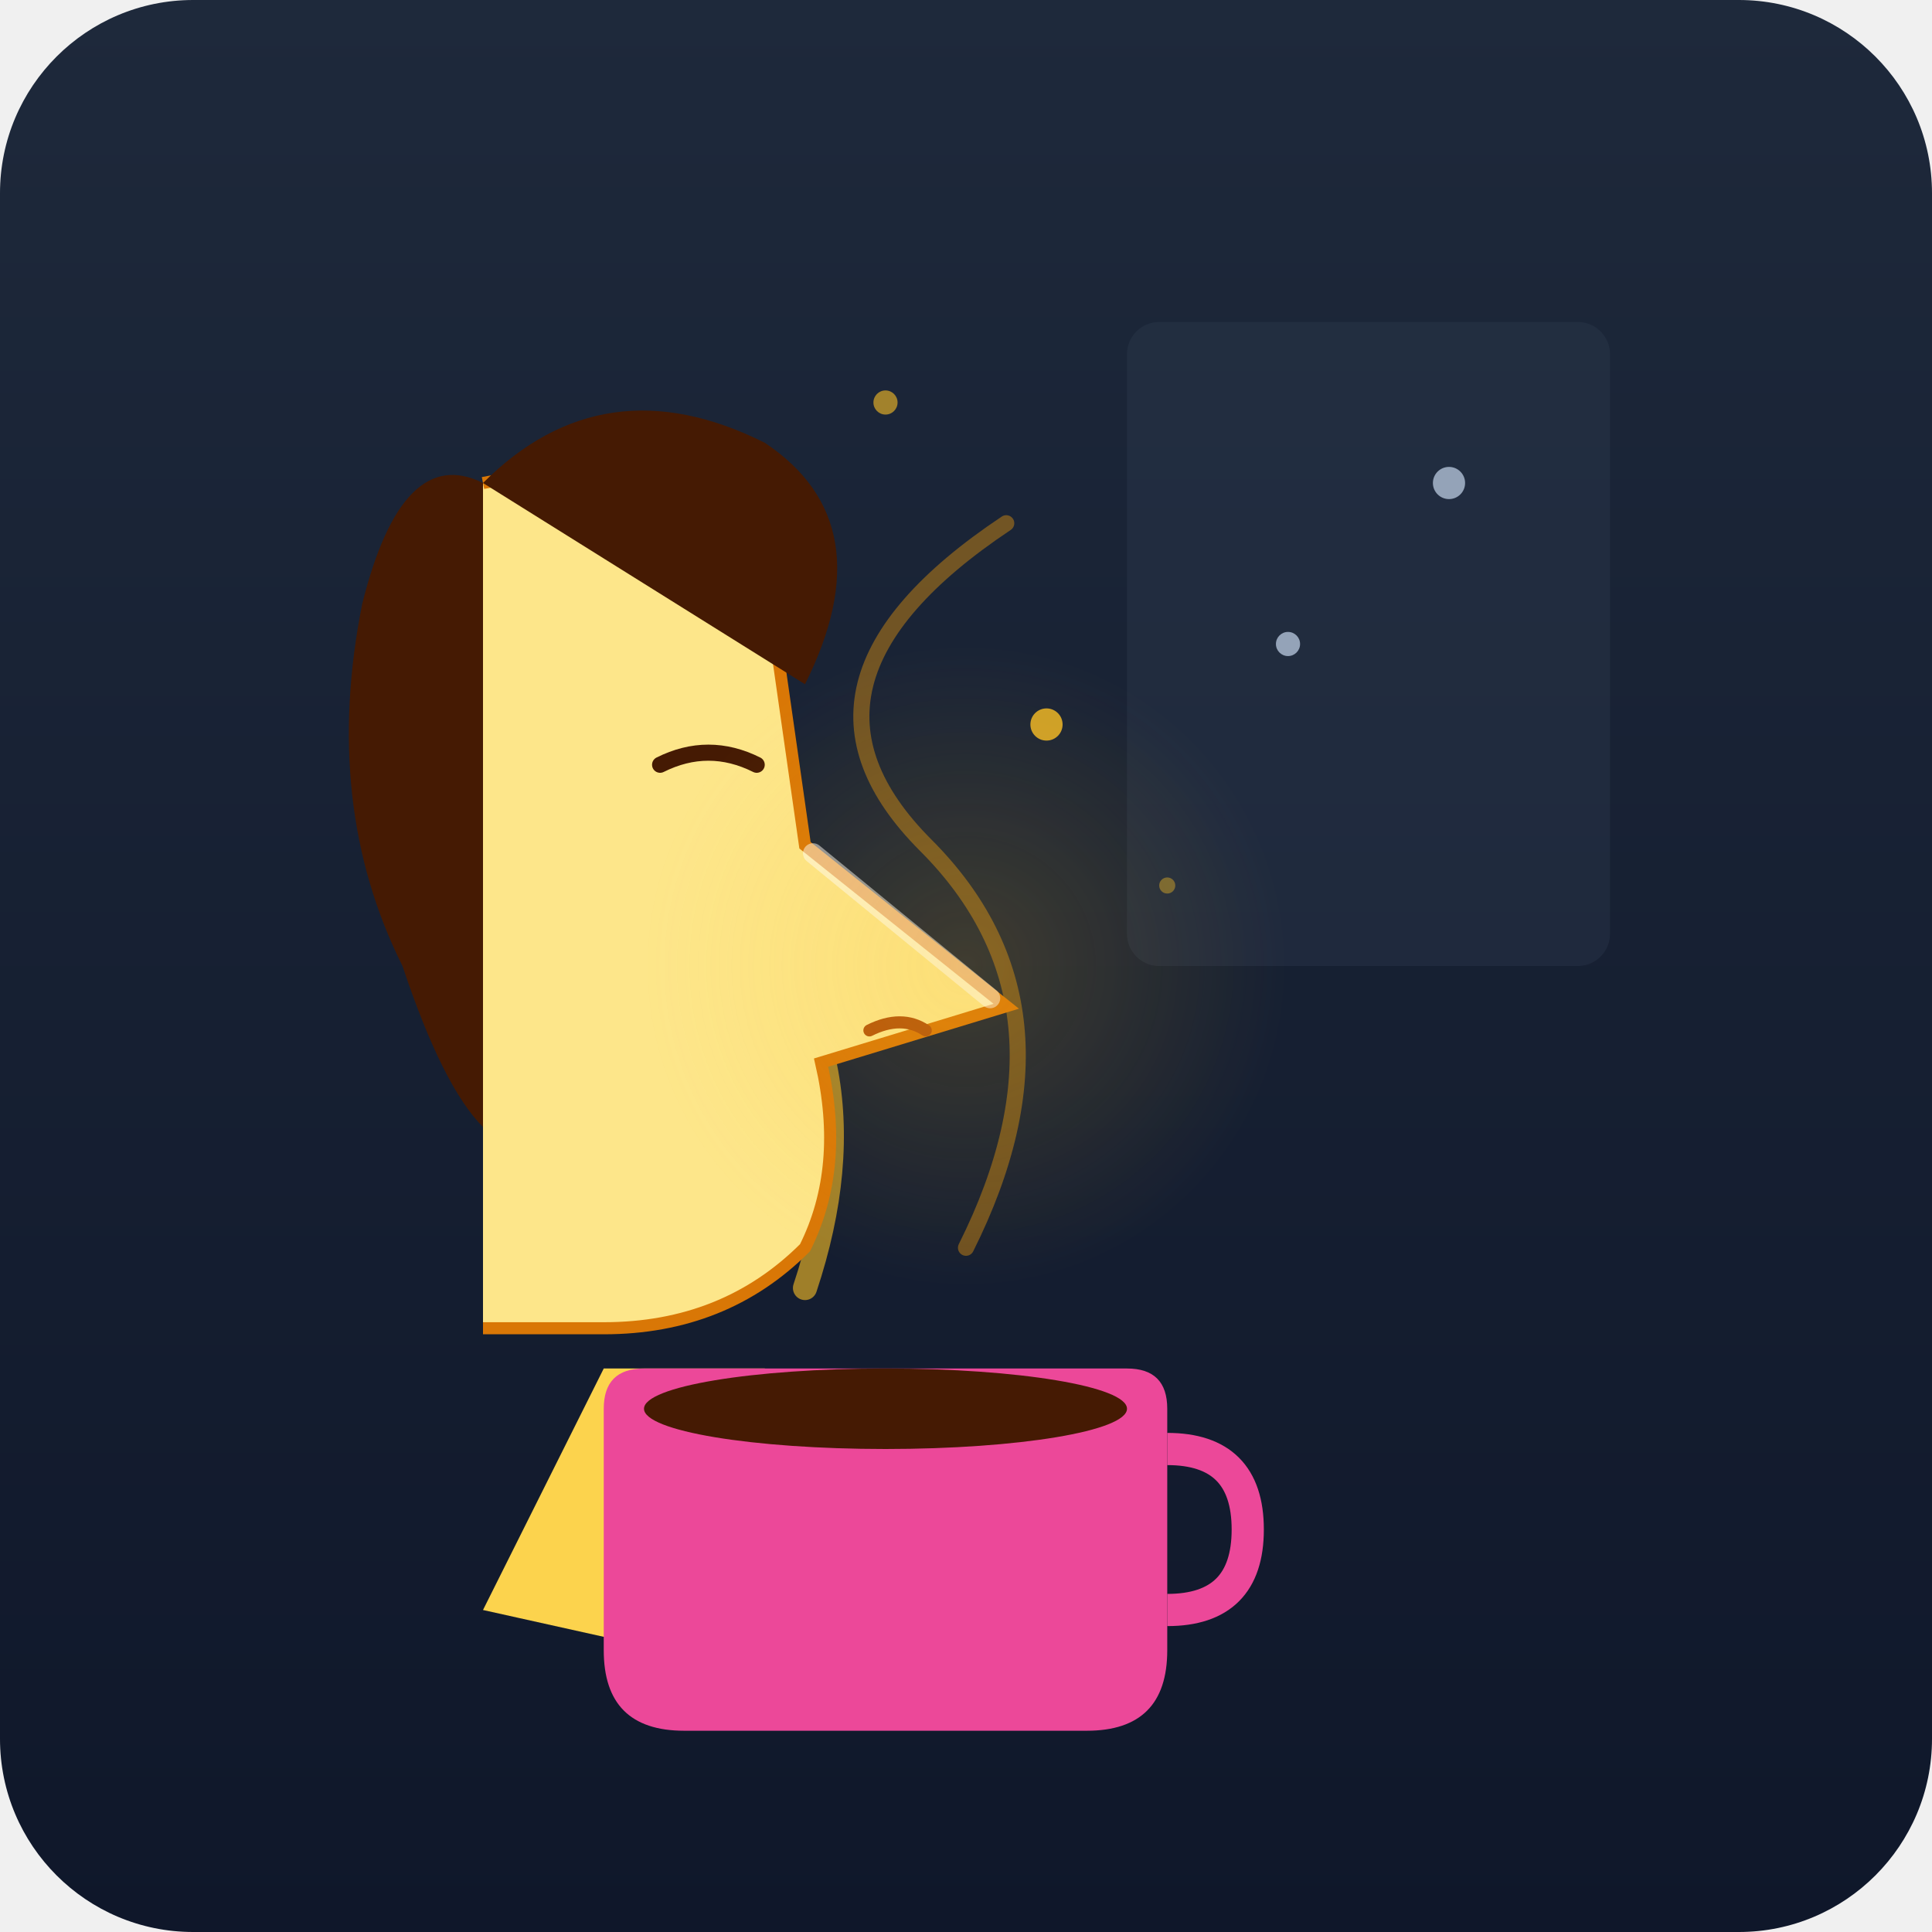
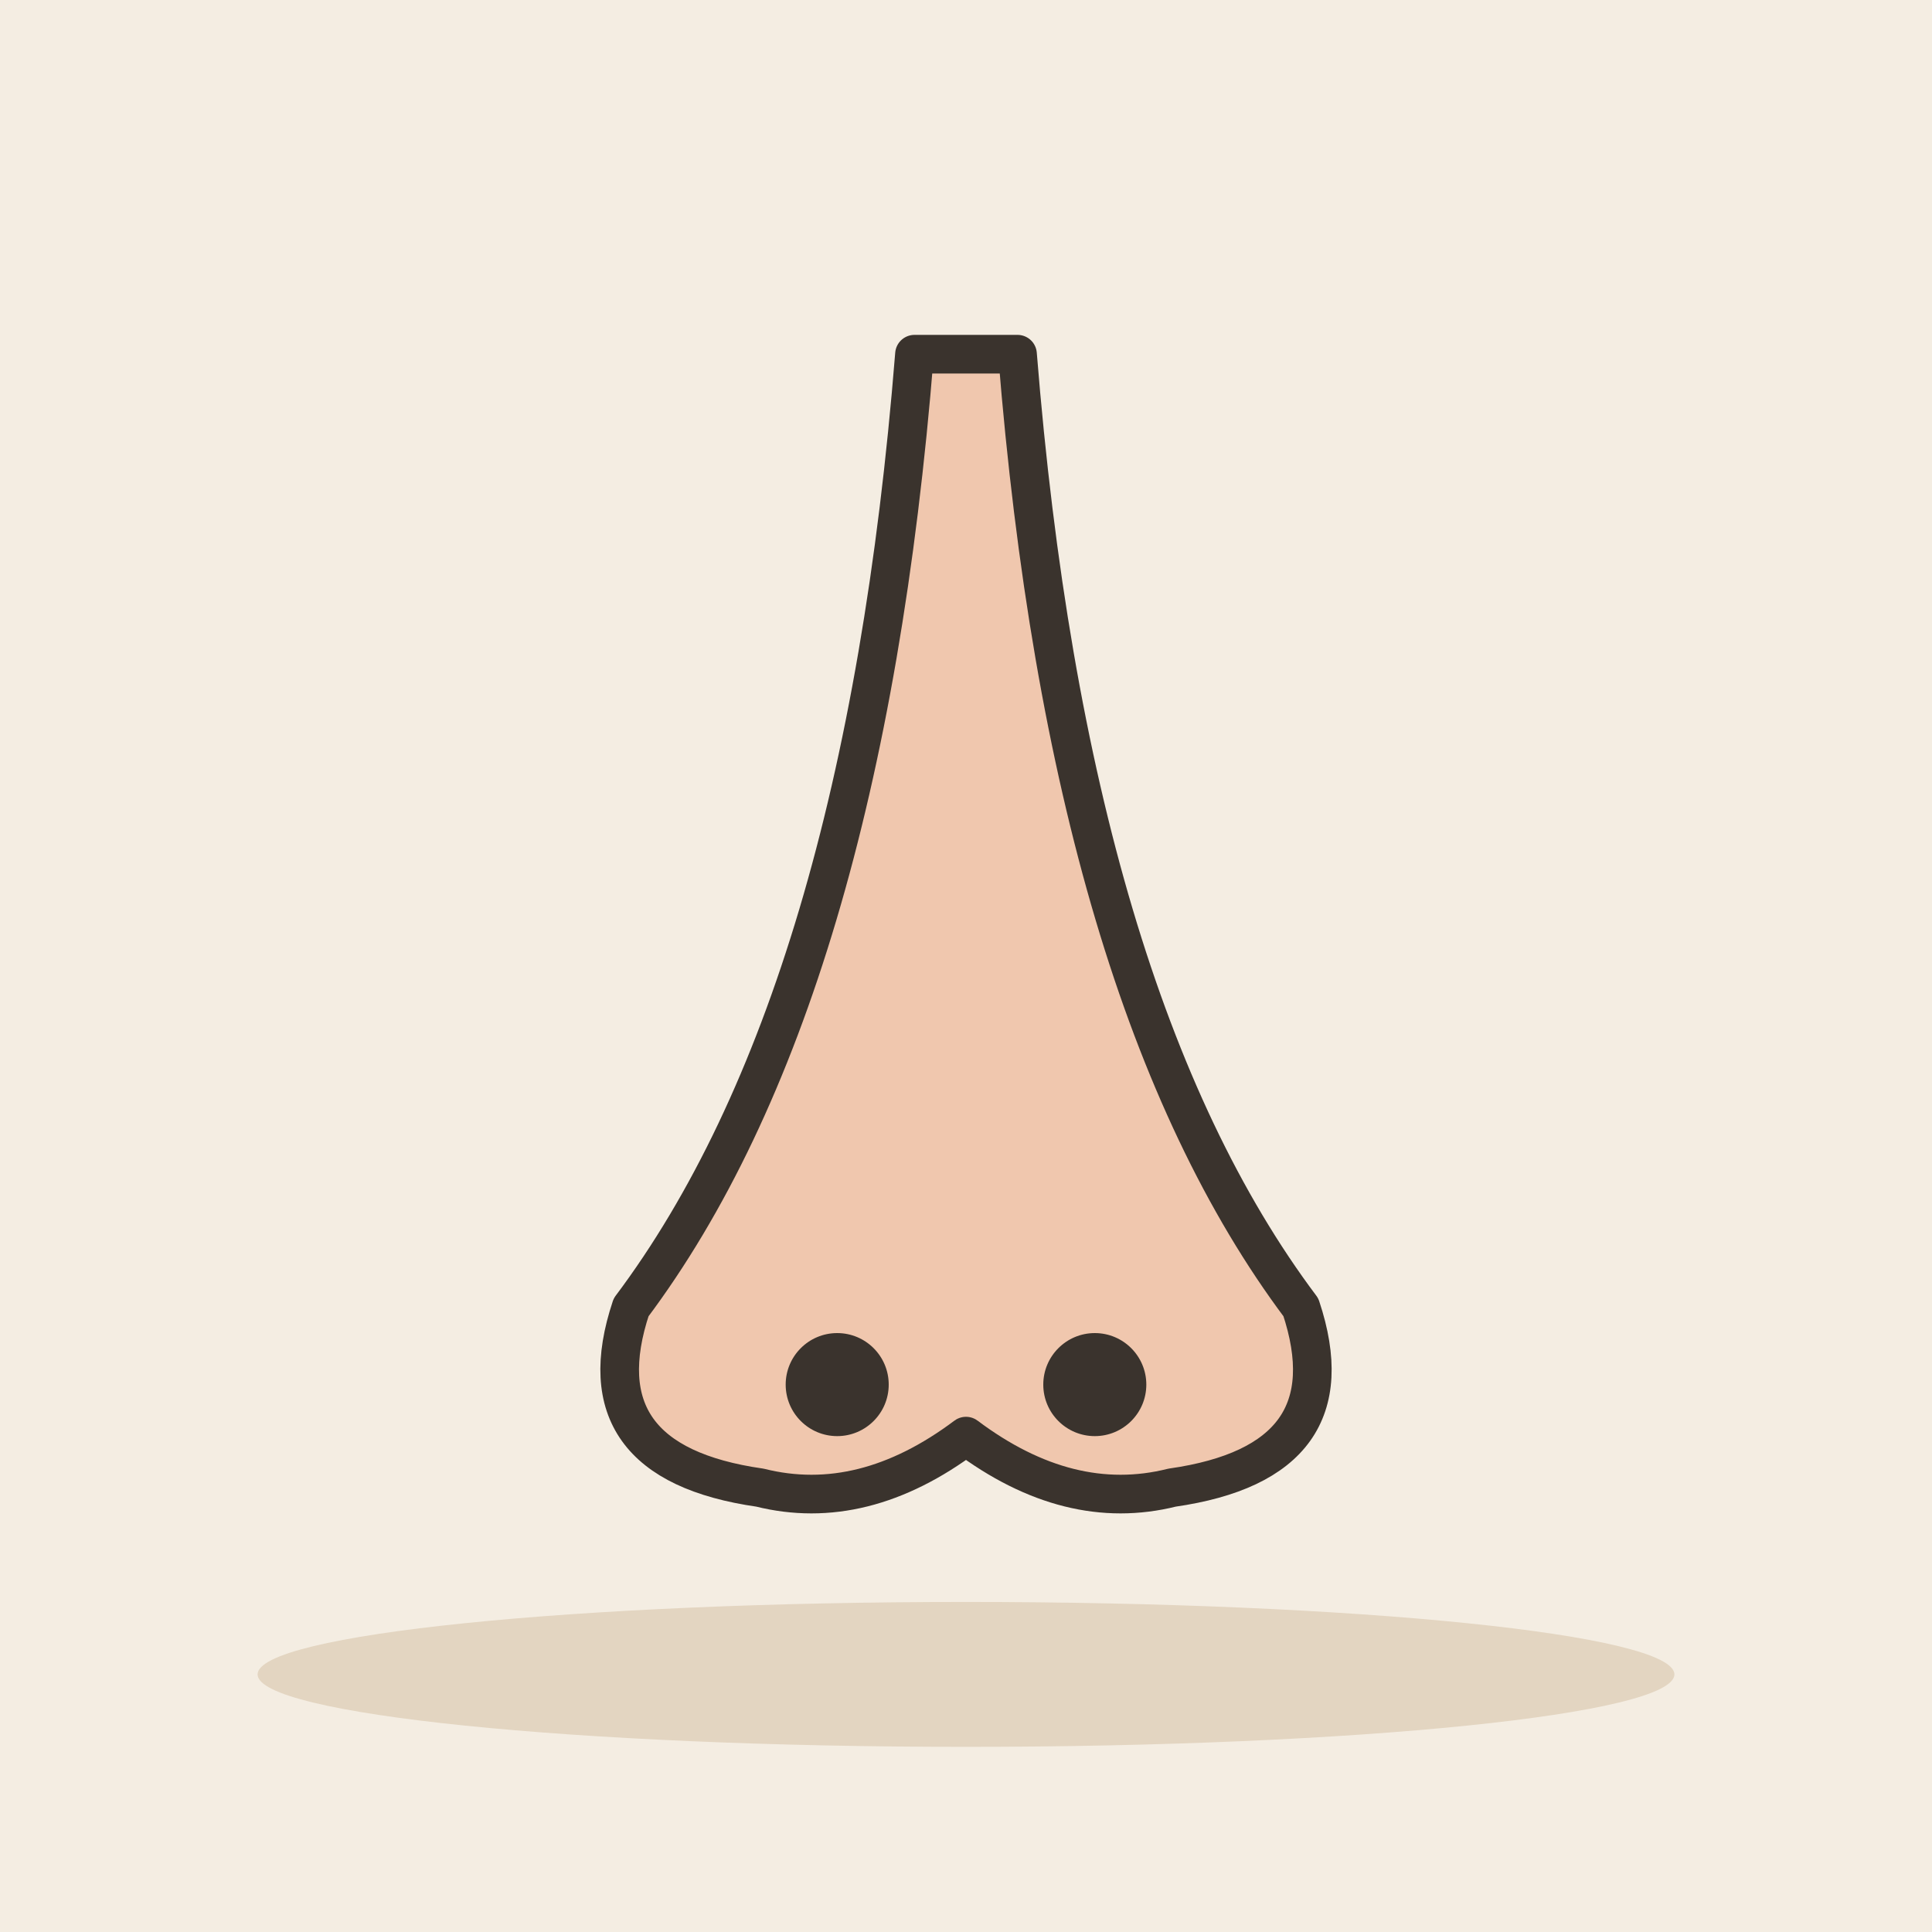
- <svg xmlns="http://www.w3.org/2000/svg" viewBox="0 0 240 240">
-   <defs>
-     <linearGradient id="bgGradient" x1="0%" y1="0%" x2="0%" y2="100%">
-       <stop offset="0%" style="stop-color:#1e293b;stop-opacity:1" />
-       <stop offset="100%" style="stop-color:#0f172a;stop-opacity:1" />
-     </linearGradient>
-     <radialGradient id="glow" cx="50%" cy="50%" r="50%">
-       <stop offset="0%" style="stop-color:#fbbf24;stop-opacity:0.3" />
-       <stop offset="100%" style="stop-color:#fbbf24;stop-opacity:0" />
-     </radialGradient>
-   </defs>
-   <rect width="240" height="240" rx="24" fill="url(#bgGradient)" />
-   <rect x="140" y="40" width="60" height="80" rx="4" fill="#334155" opacity="0.3" />
-   <circle cx="180" cy="60" r="2" fill="#94a3b8" />
-   <circle cx="160" cy="80" r="1.5" fill="#94a3b8" />
-   <path d="M100,160 Q110,130 90,110 T100,70" stroke="#fbbf24" stroke-width="3" fill="none" opacity="0.6" stroke-linecap="round">
-     <animate attributeName="stroke-dasharray" from="0,150" to="150,0" dur="3s" repeatCount="indefinite" />
-   </path>
-   <path d="M120,155 Q135,125 115,105 T125,65" stroke="#f59e0b" stroke-width="2" fill="none" opacity="0.4" stroke-linecap="round" />
-   <path d="M60,200 Q70,180 75,170 L95,170 Q100,185 105,210" fill="#fcd34d" />
-   <path d="M60,60             Q85,55 95,70             L100,105             L125,125             L102,132             Q105,145 100,155             Q90,165 75,165             L60,165" fill="#fde68a" stroke="#d97706" stroke-width="1.5" />
-   <path d="M101,106 L123,124" stroke="#fff" stroke-width="2.5" stroke-linecap="round" opacity="0.5" />
-   <path d="M108,128 Q112,126 115,128" stroke="#b45309" stroke-width="1.5" fill="none" stroke-linecap="round" />
-   <path d="M82,95 Q88,92 94,95" stroke="#451a03" stroke-width="2" fill="none" stroke-linecap="round" />
-   <path d="M60,60 Q50,55 45,75 Q40,100 50,120 Q55,135 60,140 L60,60" fill="#451a03" />
-   <path d="M60,60 Q75,45 95,55 Q110,65 100,85" fill="#451a03" />
-   <path d="M80,170 L140,170 Q145,170 145,175 L145,205 Q145,215 135,215 L85,215 Q75,215 75,205 L75,175 Q75,170 80,170" fill="#ec4899" />
-   <path d="M145,180 Q155,180 155,190 Q155,200 145,200" stroke="#ec4899" stroke-width="4" fill="none" />
-   <ellipse cx="110" cy="175" rx="30" ry="5" fill="#451a03" />
-   <circle cx="120" cy="120" r="40" fill="url(#glow)" opacity="0.6" />
-   <circle cx="130" cy="90" r="2" fill="#fbbf24" opacity="0.8" />
-   <circle cx="110" cy="50" r="1.5" fill="#fbbf24" opacity="0.6" />
-   <circle cx="145" cy="110" r="1" fill="#fbbf24" opacity="0.4" />
+ <svg xmlns="http://www.w3.org/2000/svg" viewBox="0 0 240 240" data-style="editorial">
+   <rect width="240" height="240" fill="#F4EDE2" />
+   <ellipse cx="120" cy="208" rx="88" ry="9" fill="#E3D5C1" />
+   <g transform="translate(120 140) scale(1.6 1.6)">
+     <path d="M-4 -60Q-8 -10 -26 14Q-30 26 -16 28Q-8 30 0 24Q8 30 16 28Q30 26 26 14Q8 -10 4 -60Z" fill="#F0C7AE" stroke="#3A332D" stroke-width="3" stroke-linecap="round" stroke-linejoin="round" />
+     <circle cx="-10" cy="20" r="4" fill="#3A332D" />
+     <circle cx="10" cy="20" r="4" fill="#3A332D" />
+   </g>
</svg>
